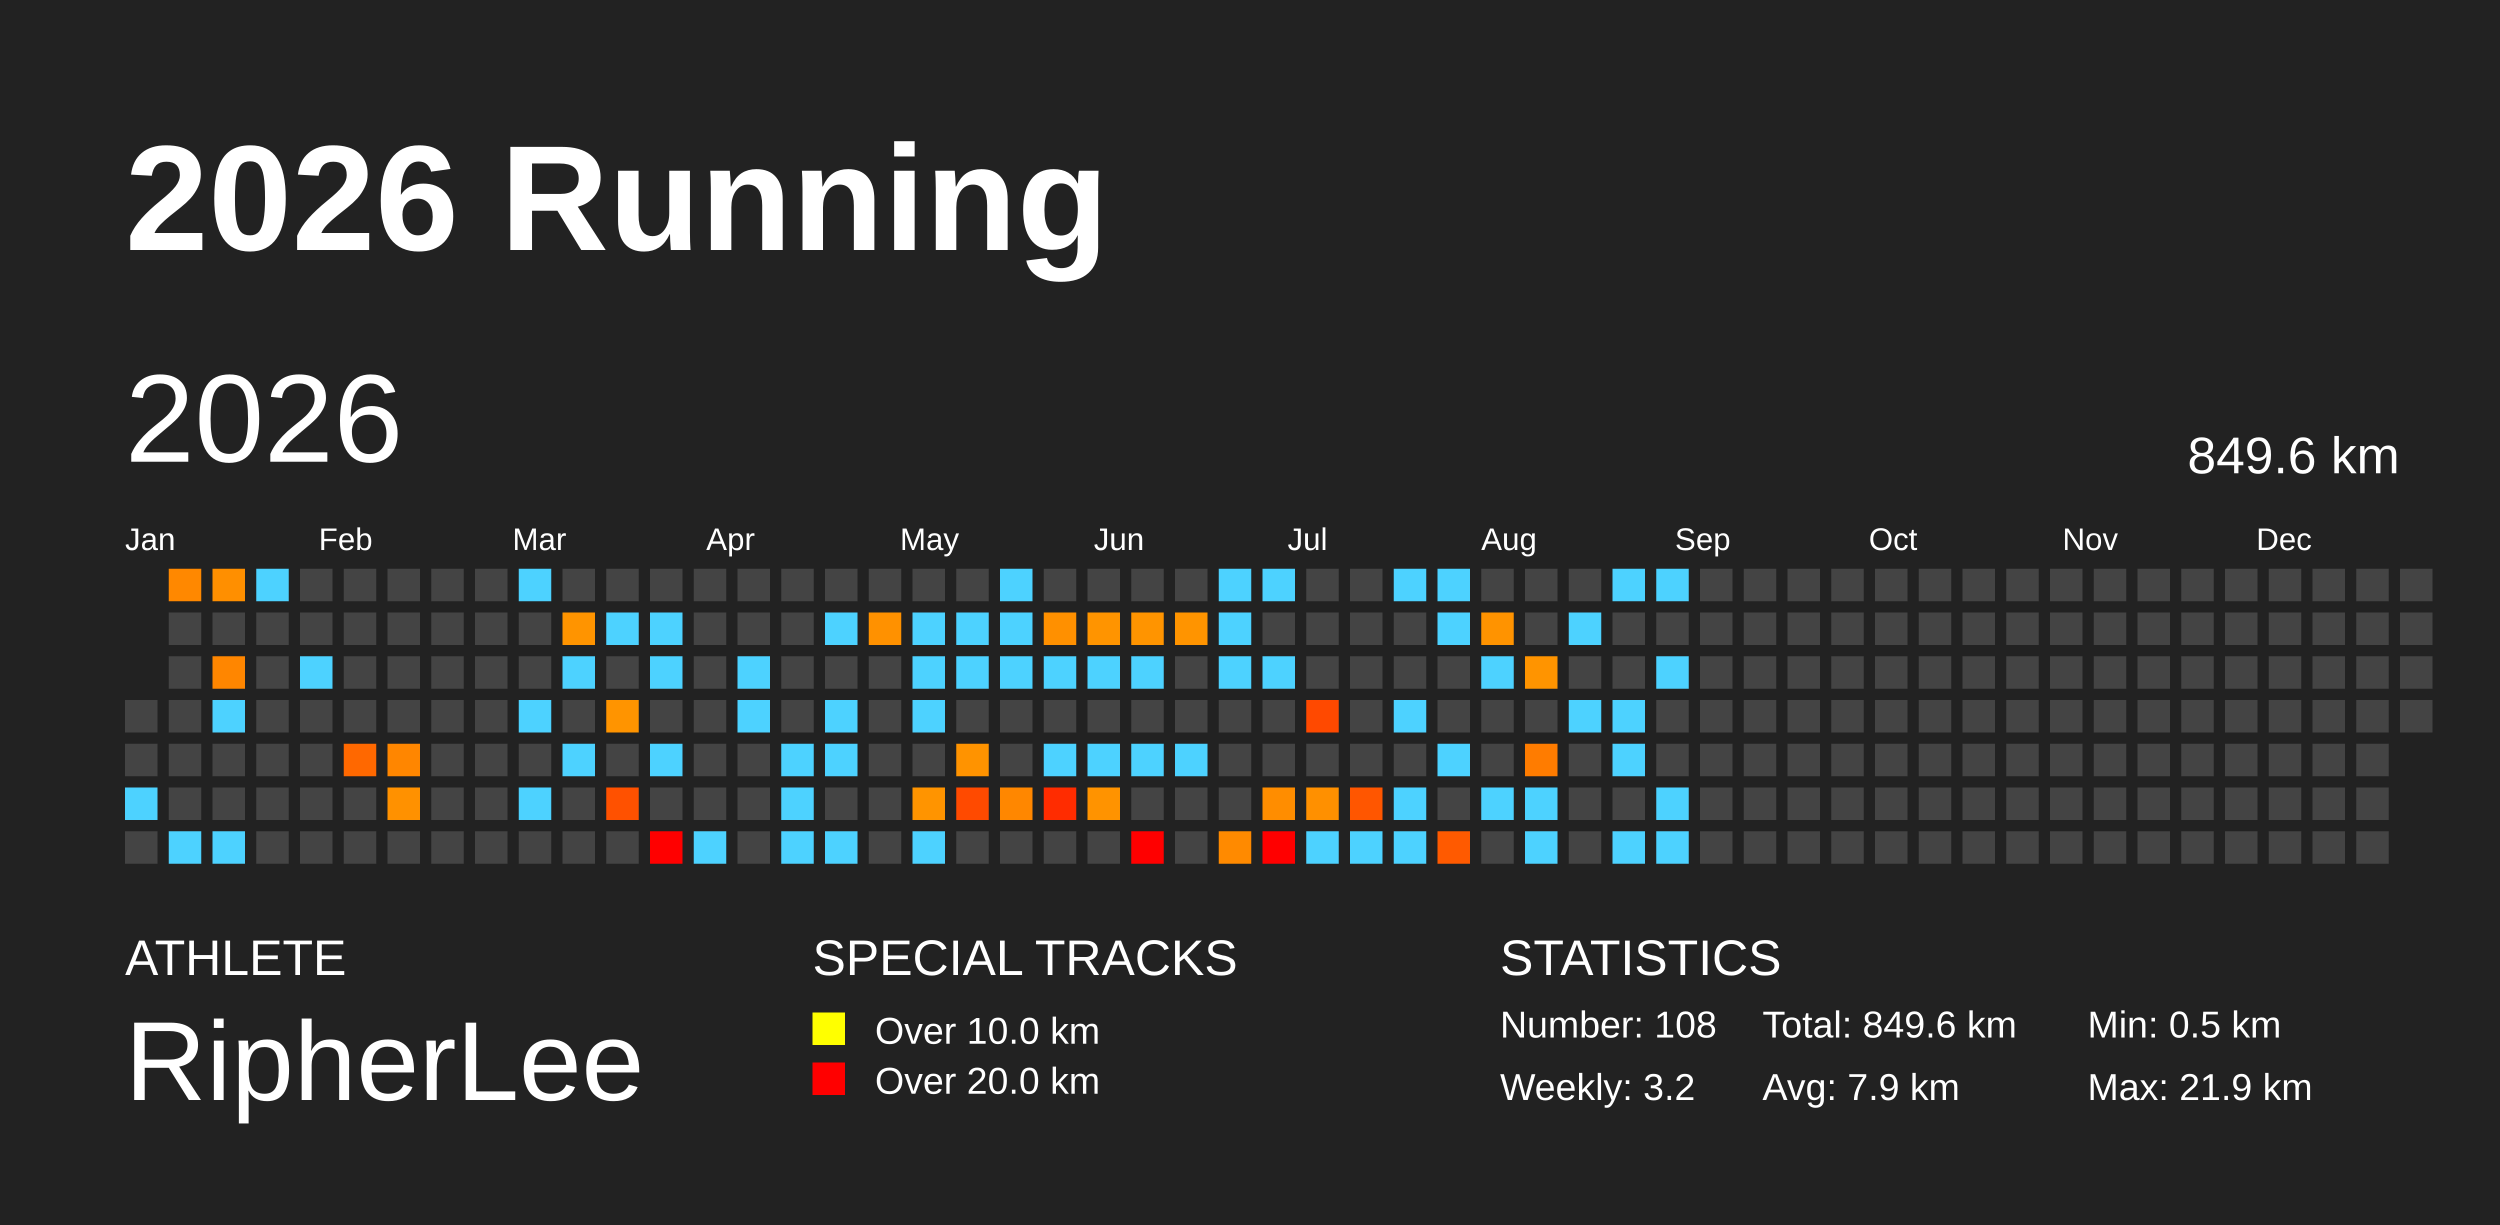
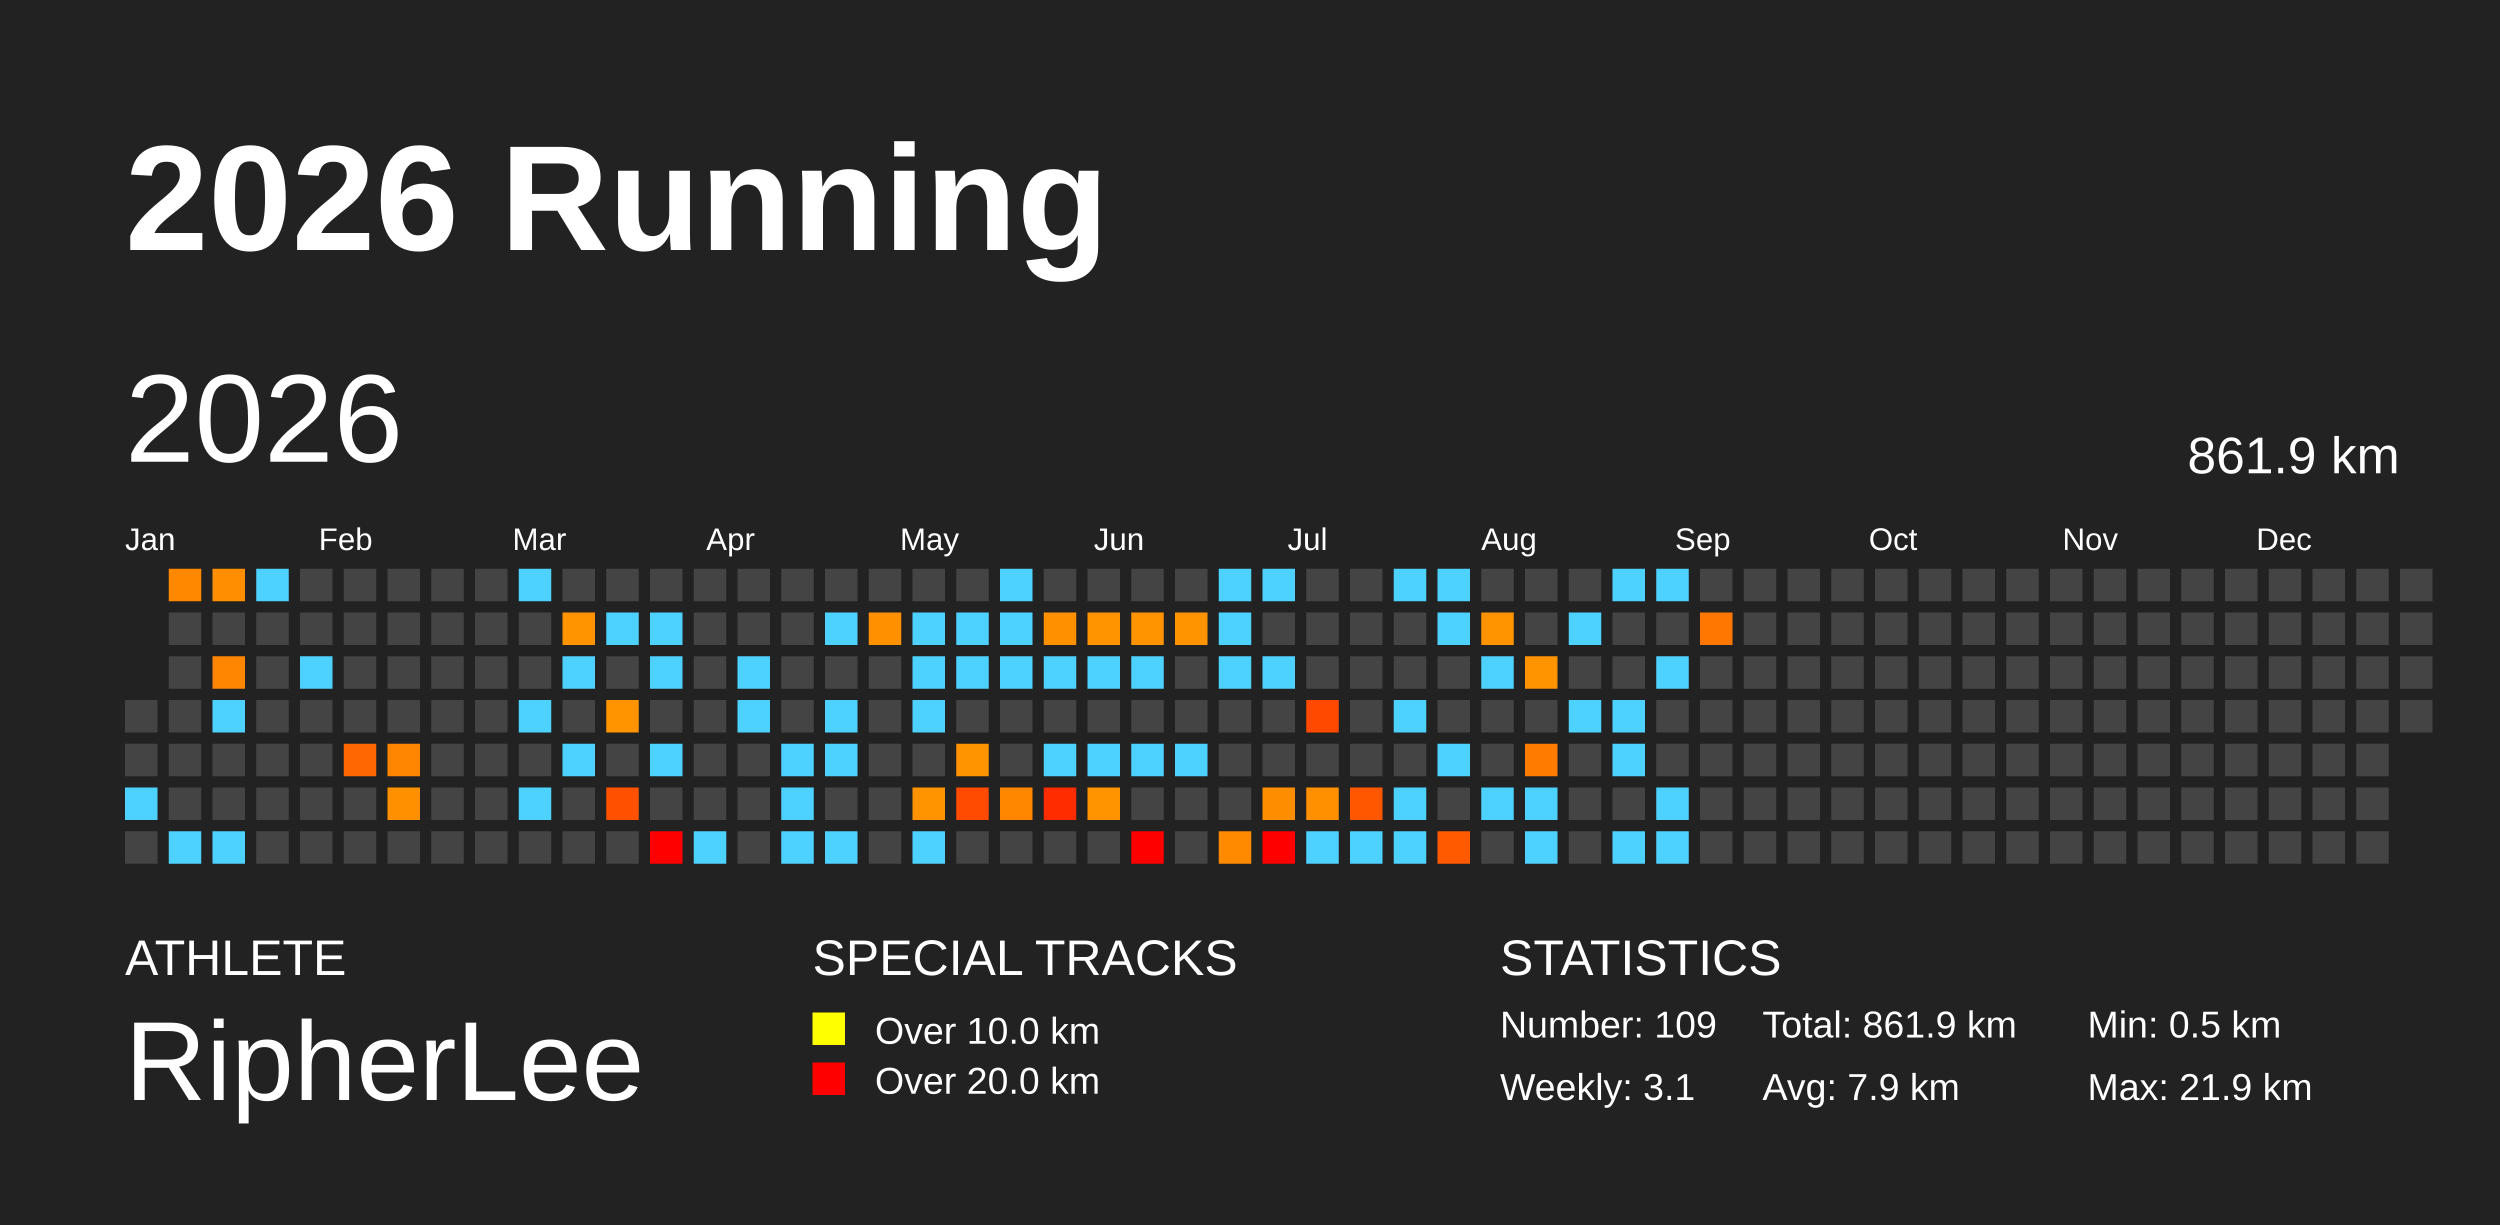
<svg xmlns="http://www.w3.org/2000/svg" baseProfile="full" height="98mm" version="1.1" viewBox="0,0,200,98" width="200mm">
  <defs />
  <rect fill="#222222" height="98" width="200" x="0" y="0" />
  <text fill="#FFFFFF" style="font-size:12px; font-family:Arial; font-weight:bold;" x="10" y="20">2026 Running</text>
  <text fill="#FFFFFF" style="font-size:4px; font-family:Arial" x="10" y="78">ATHLETE</text>
  <text fill="#FFFFFF" style="font-size:9px; font-family:Arial" x="10" y="88">RipherLee</text>
  <text fill="#FFFFFF" style="font-size:4px; font-family:Arial" x="65" y="78">SPECIAL TRACKS</text>
  <rect fill="yellow" height="2.6" width="2.6" x="65" y="81" />
  <text fill="#FFFFFF" style="font-size:3px; font-family:Arial" x="70" y="83.5">Over 10.0 km</text>
  <rect fill="red" height="2.6" width="2.6" x="65" y="85" />
  <text fill="#FFFFFF" style="font-size:3px; font-family:Arial" x="70" y="87.5">Over 20.0 km</text>
  <text fill="#FFFFFF" style="font-size:4px; font-family:Arial" x="120" y="78">STATISTICS</text>
-   <text fill="#FFFFFF" style="font-size:3px; font-family:Arial" x="120" y="83">Number: 108</text>
-   <text fill="#FFFFFF" style="font-size:3px; font-family:Arial" x="120" y="88">Weekly: 3.2</text>
-   <text fill="#FFFFFF" style="font-size:3px; font-family:Arial" x="141" y="83">Total: 849.6 km</text>
+   <text fill="#FFFFFF" style="font-size:3px; font-family:Arial" x="120" y="83">Number: 109</text>
+   <text fill="#FFFFFF" style="font-size:3px; font-family:Arial" x="120" y="88">Weekly: 3.1</text>
+   <text fill="#FFFFFF" style="font-size:3px; font-family:Arial" x="141" y="83">Total: 861.9 km</text>
  <text fill="#FFFFFF" style="font-size:3px; font-family:Arial" x="141" y="88">Avg: 7.9 km</text>
  <text fill="#FFFFFF" style="font-size:3px; font-family:Arial" x="167" y="83">Min: 0.5 km</text>
  <text fill="#FFFFFF" style="font-size:3px; font-family:Arial" x="167" y="88">Max: 21.9 km</text>
  <text dominant-baseline="hanging" fill="#FFFFFF" style="font-size:10.0px; font-family:Arial;" x="10" y="30">2026</text>
-   <text dominant-baseline="hanging" fill="#FFFFFF" style="font-size:4.125px; font-family:Arial;" x="175" y="35">849.6 km</text>
+   <text dominant-baseline="hanging" fill="#FFFFFF" style="font-size:4.125px; font-family:Arial;" x="175" y="35">861.9 km</text>
  <text fill="#FFFFFF" style="font-size:2.5px; font-family:Arial" x="10.0" y="44">Jan</text>
  <text fill="#FFFFFF" style="font-size:2.5px; font-family:Arial" x="25.5" y="44">Feb</text>
  <text fill="#FFFFFF" style="font-size:2.5px; font-family:Arial" x="41.0" y="44">Mar</text>
  <text fill="#FFFFFF" style="font-size:2.5px; font-family:Arial" x="56.5" y="44">Apr</text>
  <text fill="#FFFFFF" style="font-size:2.5px; font-family:Arial" x="72.0" y="44">May</text>
  <text fill="#FFFFFF" style="font-size:2.5px; font-family:Arial" x="87.5" y="44">Jun</text>
  <text fill="#FFFFFF" style="font-size:2.5px; font-family:Arial" x="103.0" y="44">Jul</text>
  <text fill="#FFFFFF" style="font-size:2.5px; font-family:Arial" x="118.5" y="44">Aug</text>
  <text fill="#FFFFFF" style="font-size:2.5px; font-family:Arial" x="134.0" y="44">Sep</text>
  <text fill="#FFFFFF" style="font-size:2.5px; font-family:Arial" x="149.5" y="44">Oct</text>
  <text fill="#FFFFFF" style="font-size:2.5px; font-family:Arial" x="165.0" y="44">Nov</text>
  <text fill="#FFFFFF" style="font-size:2.5px; font-family:Arial" x="180.5" y="44">Dec</text>
  <rect fill="#444444" height="2.6" width="2.6" x="10.0" y="56.0" />
  <rect fill="#444444" height="2.6" width="2.6" x="10.0" y="59.5" />
  <rect fill="#4dd2ff" height="2.6" width="2.6" x="10.0" y="63.0" />
  <rect fill="#444444" height="2.6" width="2.6" x="10.0" y="66.5" />
  <rect fill="#ff8800" height="2.6" width="2.6" x="13.5" y="45.5" />
  <rect fill="#444444" height="2.6" width="2.6" x="13.5" y="49.0" />
  <rect fill="#444444" height="2.6" width="2.6" x="13.5" y="52.5" />
  <rect fill="#444444" height="2.6" width="2.6" x="13.5" y="56.0" />
  <rect fill="#444444" height="2.6" width="2.6" x="13.5" y="59.5" />
  <rect fill="#444444" height="2.6" width="2.6" x="13.5" y="63.0" />
  <rect fill="#4dd2ff" height="2.6" width="2.6" x="13.5" y="66.5" />
  <rect fill="#ff8f00" height="2.6" width="2.6" x="17.0" y="45.5" />
  <rect fill="#444444" height="2.6" width="2.6" x="17.0" y="49.0" />
  <rect fill="#ff8600" height="2.6" width="2.6" x="17.0" y="52.5" />
  <rect fill="#4dd2ff" height="2.6" width="2.6" x="17.0" y="56.0" />
  <rect fill="#444444" height="2.6" width="2.6" x="17.0" y="59.5" />
  <rect fill="#444444" height="2.6" width="2.6" x="17.0" y="63.0" />
  <rect fill="#4dd2ff" height="2.6" width="2.6" x="17.0" y="66.5" />
  <rect fill="#4dd2ff" height="2.6" width="2.6" x="20.5" y="45.5" />
  <rect fill="#444444" height="2.6" width="2.6" x="20.5" y="49.0" />
  <rect fill="#444444" height="2.6" width="2.6" x="20.5" y="52.5" />
  <rect fill="#444444" height="2.6" width="2.6" x="20.5" y="56.0" />
  <rect fill="#444444" height="2.6" width="2.6" x="20.5" y="59.5" />
  <rect fill="#444444" height="2.6" width="2.6" x="20.5" y="63.0" />
  <rect fill="#444444" height="2.6" width="2.6" x="20.5" y="66.5" />
  <rect fill="#444444" height="2.6" width="2.6" x="24.0" y="45.5" />
  <rect fill="#444444" height="2.6" width="2.6" x="24.0" y="49.0" />
  <rect fill="#4dd2ff" height="2.6" width="2.6" x="24.0" y="52.5" />
  <rect fill="#444444" height="2.6" width="2.6" x="24.0" y="56.0" />
  <rect fill="#444444" height="2.6" width="2.6" x="24.0" y="59.5" />
  <rect fill="#444444" height="2.6" width="2.6" x="24.0" y="63.0" />
  <rect fill="#444444" height="2.6" width="2.6" x="24.0" y="66.5" />
  <rect fill="#444444" height="2.6" width="2.6" x="27.5" y="45.5" />
  <rect fill="#444444" height="2.6" width="2.6" x="27.5" y="49.0" />
  <rect fill="#444444" height="2.6" width="2.6" x="27.5" y="52.5" />
  <rect fill="#444444" height="2.6" width="2.6" x="27.5" y="56.0" />
  <rect fill="#ff6800" height="2.6" width="2.6" x="27.5" y="59.5" />
  <rect fill="#444444" height="2.6" width="2.6" x="27.5" y="63.0" />
  <rect fill="#444444" height="2.6" width="2.6" x="27.5" y="66.5" />
  <rect fill="#444444" height="2.6" width="2.6" x="31.0" y="45.5" />
  <rect fill="#444444" height="2.6" width="2.6" x="31.0" y="49.0" />
  <rect fill="#444444" height="2.6" width="2.6" x="31.0" y="52.5" />
  <rect fill="#444444" height="2.6" width="2.6" x="31.0" y="56.0" />
  <rect fill="#ff8600" height="2.6" width="2.6" x="31.0" y="59.5" />
  <rect fill="#ff9100" height="2.6" width="2.6" x="31.0" y="63.0" />
  <rect fill="#444444" height="2.6" width="2.6" x="31.0" y="66.5" />
  <rect fill="#444444" height="2.6" width="2.6" x="34.5" y="45.5" />
  <rect fill="#444444" height="2.6" width="2.6" x="34.5" y="49.0" />
  <rect fill="#444444" height="2.6" width="2.6" x="34.5" y="52.5" />
  <rect fill="#444444" height="2.6" width="2.6" x="34.5" y="56.0" />
  <rect fill="#444444" height="2.6" width="2.6" x="34.5" y="59.5" />
  <rect fill="#444444" height="2.6" width="2.6" x="34.5" y="63.0" />
  <rect fill="#444444" height="2.6" width="2.6" x="34.5" y="66.5" />
  <rect fill="#444444" height="2.6" width="2.6" x="38.0" y="45.5" />
  <rect fill="#444444" height="2.6" width="2.6" x="38.0" y="49.0" />
  <rect fill="#444444" height="2.6" width="2.6" x="38.0" y="52.5" />
  <rect fill="#444444" height="2.6" width="2.6" x="38.0" y="56.0" />
  <rect fill="#444444" height="2.6" width="2.6" x="38.0" y="59.5" />
  <rect fill="#444444" height="2.6" width="2.6" x="38.0" y="63.0" />
  <rect fill="#444444" height="2.6" width="2.6" x="38.0" y="66.5" />
  <rect fill="#4dd2ff" height="2.6" width="2.6" x="41.5" y="45.5" />
  <rect fill="#444444" height="2.6" width="2.6" x="41.5" y="49.0" />
  <rect fill="#444444" height="2.6" width="2.6" x="41.5" y="52.5" />
  <rect fill="#4dd2ff" height="2.6" width="2.6" x="41.5" y="56.0" />
  <rect fill="#444444" height="2.6" width="2.6" x="41.5" y="59.5" />
  <rect fill="#4dd2ff" height="2.6" width="2.6" x="41.5" y="63.0" />
  <rect fill="#444444" height="2.6" width="2.6" x="41.5" y="66.5" />
  <rect fill="#444444" height="2.6" width="2.6" x="45.0" y="45.5" />
  <rect fill="#ff9400" height="2.6" width="2.6" x="45.0" y="49.0" />
  <rect fill="#4dd2ff" height="2.6" width="2.6" x="45.0" y="52.5" />
  <rect fill="#444444" height="2.6" width="2.6" x="45.0" y="56.0" />
  <rect fill="#4dd2ff" height="2.6" width="2.6" x="45.0" y="59.5" />
  <rect fill="#444444" height="2.6" width="2.6" x="45.0" y="63.0" />
  <rect fill="#444444" height="2.6" width="2.6" x="45.0" y="66.5" />
  <rect fill="#444444" height="2.6" width="2.6" x="48.5" y="45.5" />
  <rect fill="#4dd2ff" height="2.6" width="2.6" x="48.5" y="49.0" />
  <rect fill="#444444" height="2.6" width="2.6" x="48.5" y="52.5" />
  <rect fill="#ff9400" height="2.6" width="2.6" x="48.5" y="56.0" />
  <rect fill="#444444" height="2.6" width="2.6" x="48.5" y="59.5" />
  <rect fill="#ff5100" height="2.6" width="2.6" x="48.5" y="63.0" />
  <rect fill="#444444" height="2.6" width="2.6" x="48.5" y="66.5" />
  <rect fill="#444444" height="2.6" width="2.6" x="52.0" y="45.5" />
  <rect fill="#4dd2ff" height="2.6" width="2.6" x="52.0" y="49.0" />
  <rect fill="#4dd2ff" height="2.6" width="2.6" x="52.0" y="52.5" />
  <rect fill="#444444" height="2.6" width="2.6" x="52.0" y="56.0" />
  <rect fill="#4dd2ff" height="2.6" width="2.6" x="52.0" y="59.5" />
  <rect fill="#444444" height="2.6" width="2.6" x="52.0" y="63.0" />
  <rect fill="red" height="2.6" width="2.6" x="52.0" y="66.5" />
  <rect fill="#444444" height="2.6" width="2.6" x="55.5" y="45.5" />
  <rect fill="#444444" height="2.6" width="2.6" x="55.5" y="49.0" />
  <rect fill="#444444" height="2.6" width="2.6" x="55.5" y="52.5" />
  <rect fill="#444444" height="2.6" width="2.6" x="55.5" y="56.0" />
  <rect fill="#444444" height="2.6" width="2.6" x="55.5" y="59.5" />
  <rect fill="#444444" height="2.6" width="2.6" x="55.5" y="63.0" />
  <rect fill="#4dd2ff" height="2.6" width="2.6" x="55.5" y="66.5" />
  <rect fill="#444444" height="2.6" width="2.6" x="59.0" y="45.5" />
  <rect fill="#444444" height="2.6" width="2.6" x="59.0" y="49.0" />
  <rect fill="#4dd2ff" height="2.6" width="2.6" x="59.0" y="52.5" />
  <rect fill="#4dd2ff" height="2.6" width="2.6" x="59.0" y="56.0" />
  <rect fill="#444444" height="2.6" width="2.6" x="59.0" y="59.5" />
  <rect fill="#444444" height="2.6" width="2.6" x="59.0" y="63.0" />
  <rect fill="#444444" height="2.6" width="2.6" x="59.0" y="66.5" />
  <rect fill="#444444" height="2.6" width="2.6" x="62.5" y="45.5" />
  <rect fill="#444444" height="2.6" width="2.6" x="62.5" y="49.0" />
  <rect fill="#444444" height="2.6" width="2.6" x="62.5" y="52.5" />
  <rect fill="#444444" height="2.6" width="2.6" x="62.5" y="56.0" />
  <rect fill="#4dd2ff" height="2.6" width="2.6" x="62.5" y="59.5" />
  <rect fill="#4dd2ff" height="2.6" width="2.6" x="62.5" y="63.0" />
  <rect fill="#4dd2ff" height="2.6" width="2.6" x="62.5" y="66.5" />
  <rect fill="#444444" height="2.6" width="2.6" x="66.0" y="45.5" />
  <rect fill="#4dd2ff" height="2.6" width="2.6" x="66.0" y="49.0" />
  <rect fill="#444444" height="2.6" width="2.6" x="66.0" y="52.5" />
  <rect fill="#4dd2ff" height="2.6" width="2.6" x="66.0" y="56.0" />
  <rect fill="#4dd2ff" height="2.6" width="2.6" x="66.0" y="59.5" />
  <rect fill="#444444" height="2.6" width="2.6" x="66.0" y="63.0" />
  <rect fill="#4dd2ff" height="2.6" width="2.6" x="66.0" y="66.5" />
  <rect fill="#444444" height="2.6" width="2.6" x="69.5" y="45.5" />
  <rect fill="#ff9100" height="2.6" width="2.6" x="69.5" y="49.0" />
  <rect fill="#444444" height="2.6" width="2.6" x="69.5" y="52.5" />
  <rect fill="#444444" height="2.6" width="2.6" x="69.5" y="56.0" />
  <rect fill="#444444" height="2.6" width="2.6" x="69.5" y="59.5" />
  <rect fill="#444444" height="2.6" width="2.6" x="69.5" y="63.0" />
  <rect fill="#444444" height="2.6" width="2.6" x="69.5" y="66.5" />
  <rect fill="#444444" height="2.6" width="2.6" x="73.0" y="45.5" />
  <rect fill="#4dd2ff" height="2.6" width="2.6" x="73.0" y="49.0" />
  <rect fill="#4dd2ff" height="2.6" width="2.6" x="73.0" y="52.5" />
  <rect fill="#4dd2ff" height="2.6" width="2.6" x="73.0" y="56.0" />
  <rect fill="#444444" height="2.6" width="2.6" x="73.0" y="59.5" />
  <rect fill="#ff9400" height="2.6" width="2.6" x="73.0" y="63.0" />
  <rect fill="#4dd2ff" height="2.6" width="2.6" x="73.0" y="66.5" />
  <rect fill="#444444" height="2.6" width="2.6" x="76.5" y="45.5" />
  <rect fill="#4dd2ff" height="2.6" width="2.6" x="76.5" y="49.0" />
  <rect fill="#4dd2ff" height="2.6" width="2.6" x="76.5" y="52.5" />
  <rect fill="#444444" height="2.6" width="2.6" x="76.5" y="56.0" />
  <rect fill="#ff9300" height="2.6" width="2.6" x="76.5" y="59.5" />
  <rect fill="#ff4a00" height="2.6" width="2.6" x="76.5" y="63.0" />
  <rect fill="#444444" height="2.6" width="2.6" x="76.5" y="66.5" />
  <rect fill="#4dd2ff" height="2.6" width="2.6" x="80.0" y="45.5" />
  <rect fill="#4dd2ff" height="2.6" width="2.6" x="80.0" y="49.0" />
  <rect fill="#4dd2ff" height="2.6" width="2.6" x="80.0" y="52.5" />
  <rect fill="#444444" height="2.6" width="2.6" x="80.0" y="56.0" />
  <rect fill="#444444" height="2.6" width="2.6" x="80.0" y="59.5" />
  <rect fill="#ff8700" height="2.6" width="2.6" x="80.0" y="63.0" />
  <rect fill="#444444" height="2.6" width="2.6" x="80.0" y="66.5" />
  <rect fill="#444444" height="2.6" width="2.6" x="83.5" y="45.5" />
  <rect fill="#ff9000" height="2.6" width="2.6" x="83.5" y="49.0" />
  <rect fill="#4dd2ff" height="2.6" width="2.6" x="83.5" y="52.5" />
  <rect fill="#444444" height="2.6" width="2.6" x="83.5" y="56.0" />
  <rect fill="#4dd2ff" height="2.6" width="2.6" x="83.5" y="59.5" />
  <rect fill="#ff2c00" height="2.6" width="2.6" x="83.5" y="63.0" />
  <rect fill="#444444" height="2.6" width="2.6" x="83.5" y="66.5" />
  <rect fill="#444444" height="2.6" width="2.6" x="87.0" y="45.5" />
  <rect fill="#ff9400" height="2.6" width="2.6" x="87.0" y="49.0" />
  <rect fill="#4dd2ff" height="2.6" width="2.6" x="87.0" y="52.5" />
  <rect fill="#444444" height="2.6" width="2.6" x="87.0" y="56.0" />
  <rect fill="#4dd2ff" height="2.6" width="2.6" x="87.0" y="59.5" />
  <rect fill="#ff9300" height="2.6" width="2.6" x="87.0" y="63.0" />
  <rect fill="#444444" height="2.6" width="2.6" x="87.0" y="66.5" />
  <rect fill="#444444" height="2.6" width="2.6" x="90.5" y="45.5" />
  <rect fill="#ff9400" height="2.6" width="2.6" x="90.5" y="49.0" />
  <rect fill="#4dd2ff" height="2.6" width="2.6" x="90.5" y="52.5" />
  <rect fill="#444444" height="2.6" width="2.6" x="90.5" y="56.0" />
  <rect fill="#4dd2ff" height="2.6" width="2.6" x="90.5" y="59.5" />
  <rect fill="#444444" height="2.6" width="2.6" x="90.5" y="63.0" />
  <rect fill="red" height="2.6" width="2.6" x="90.5" y="66.5" />
  <rect fill="#444444" height="2.6" width="2.6" x="94.0" y="45.5" />
  <rect fill="#ff9400" height="2.6" width="2.6" x="94.0" y="49.0" />
  <rect fill="#444444" height="2.6" width="2.6" x="94.0" y="52.5" />
  <rect fill="#444444" height="2.6" width="2.6" x="94.0" y="56.0" />
  <rect fill="#4dd2ff" height="2.6" width="2.6" x="94.0" y="59.5" />
  <rect fill="#444444" height="2.6" width="2.6" x="94.0" y="63.0" />
  <rect fill="#444444" height="2.6" width="2.6" x="94.0" y="66.5" />
  <rect fill="#4dd2ff" height="2.6" width="2.6" x="97.5" y="45.5" />
  <rect fill="#4dd2ff" height="2.6" width="2.6" x="97.5" y="49.0" />
  <rect fill="#4dd2ff" height="2.6" width="2.6" x="97.5" y="52.5" />
  <rect fill="#444444" height="2.6" width="2.6" x="97.5" y="56.0" />
  <rect fill="#444444" height="2.6" width="2.6" x="97.5" y="59.5" />
  <rect fill="#444444" height="2.6" width="2.6" x="97.5" y="63.0" />
  <rect fill="#ff8a00" height="2.6" width="2.6" x="97.5" y="66.5" />
  <rect fill="#4dd2ff" height="2.6" width="2.6" x="101.0" y="45.5" />
  <rect fill="#444444" height="2.6" width="2.6" x="101.0" y="49.0" />
  <rect fill="#4dd2ff" height="2.6" width="2.6" x="101.0" y="52.5" />
  <rect fill="#444444" height="2.6" width="2.6" x="101.0" y="56.0" />
  <rect fill="#444444" height="2.6" width="2.6" x="101.0" y="59.5" />
  <rect fill="#ff8d00" height="2.6" width="2.6" x="101.0" y="63.0" />
  <rect fill="red" height="2.6" width="2.6" x="101.0" y="66.5" />
  <rect fill="#444444" height="2.6" width="2.6" x="104.5" y="45.5" />
  <rect fill="#444444" height="2.6" width="2.6" x="104.5" y="49.0" />
  <rect fill="#444444" height="2.6" width="2.6" x="104.5" y="52.5" />
  <rect fill="#ff4900" height="2.6" width="2.6" x="104.5" y="56.0" />
  <rect fill="#444444" height="2.6" width="2.6" x="104.5" y="59.5" />
  <rect fill="#ff9000" height="2.6" width="2.6" x="104.5" y="63.0" />
  <rect fill="#4dd2ff" height="2.6" width="2.6" x="104.5" y="66.5" />
  <rect fill="#444444" height="2.6" width="2.6" x="108.0" y="45.5" />
  <rect fill="#444444" height="2.6" width="2.6" x="108.0" y="49.0" />
  <rect fill="#444444" height="2.6" width="2.6" x="108.0" y="52.5" />
  <rect fill="#444444" height="2.6" width="2.6" x="108.0" y="56.0" />
  <rect fill="#444444" height="2.6" width="2.6" x="108.0" y="59.5" />
  <rect fill="#ff5600" height="2.6" width="2.6" x="108.0" y="63.0" />
  <rect fill="#4dd2ff" height="2.6" width="2.6" x="108.0" y="66.5" />
  <rect fill="#4dd2ff" height="2.6" width="2.6" x="111.5" y="45.5" />
  <rect fill="#444444" height="2.6" width="2.6" x="111.5" y="49.0" />
  <rect fill="#444444" height="2.6" width="2.6" x="111.5" y="52.5" />
  <rect fill="#4dd2ff" height="2.6" width="2.6" x="111.5" y="56.0" />
  <rect fill="#444444" height="2.6" width="2.6" x="111.5" y="59.5" />
  <rect fill="#4dd2ff" height="2.6" width="2.6" x="111.5" y="63.0" />
  <rect fill="#4dd2ff" height="2.6" width="2.6" x="111.5" y="66.5" />
  <rect fill="#4dd2ff" height="2.6" width="2.6" x="115.0" y="45.5" />
  <rect fill="#4dd2ff" height="2.6" width="2.6" x="115.0" y="49.0" />
  <rect fill="#444444" height="2.6" width="2.6" x="115.0" y="52.5" />
  <rect fill="#444444" height="2.6" width="2.6" x="115.0" y="56.0" />
  <rect fill="#4dd2ff" height="2.6" width="2.6" x="115.0" y="59.5" />
  <rect fill="#444444" height="2.6" width="2.6" x="115.0" y="63.0" />
  <rect fill="#ff5a00" height="2.6" width="2.6" x="115.0" y="66.5" />
  <rect fill="#444444" height="2.6" width="2.6" x="118.5" y="45.5" />
  <rect fill="#ff9300" height="2.6" width="2.6" x="118.5" y="49.0" />
  <rect fill="#4dd2ff" height="2.6" width="2.6" x="118.5" y="52.5" />
  <rect fill="#444444" height="2.6" width="2.6" x="118.5" y="56.0" />
  <rect fill="#444444" height="2.6" width="2.6" x="118.5" y="59.5" />
  <rect fill="#4dd2ff" height="2.6" width="2.6" x="118.5" y="63.0" />
  <rect fill="#444444" height="2.6" width="2.6" x="118.5" y="66.5" />
  <rect fill="#444444" height="2.6" width="2.6" x="122.0" y="45.5" />
  <rect fill="#444444" height="2.6" width="2.6" x="122.0" y="49.0" />
  <rect fill="#ff9400" height="2.6" width="2.6" x="122.0" y="52.5" />
  <rect fill="#444444" height="2.6" width="2.6" x="122.0" y="56.0" />
  <rect fill="#ff7c00" height="2.6" width="2.6" x="122.0" y="59.5" />
  <rect fill="#4dd2ff" height="2.6" width="2.6" x="122.0" y="63.0" />
  <rect fill="#4dd2ff" height="2.6" width="2.6" x="122.0" y="66.5" />
  <rect fill="#444444" height="2.6" width="2.6" x="125.5" y="45.5" />
  <rect fill="#4dd2ff" height="2.6" width="2.6" x="125.5" y="49.0" />
  <rect fill="#444444" height="2.6" width="2.6" x="125.5" y="52.5" />
  <rect fill="#4dd2ff" height="2.6" width="2.6" x="125.5" y="56.0" />
  <rect fill="#444444" height="2.6" width="2.6" x="125.5" y="59.5" />
  <rect fill="#444444" height="2.6" width="2.6" x="125.5" y="63.0" />
  <rect fill="#444444" height="2.6" width="2.6" x="125.5" y="66.5" />
  <rect fill="#4dd2ff" height="2.6" width="2.6" x="129.0" y="45.5" />
  <rect fill="#444444" height="2.6" width="2.6" x="129.0" y="49.0" />
  <rect fill="#444444" height="2.6" width="2.6" x="129.0" y="52.5" />
  <rect fill="#4dd2ff" height="2.6" width="2.6" x="129.0" y="56.0" />
  <rect fill="#4dd2ff" height="2.6" width="2.6" x="129.0" y="59.5" />
  <rect fill="#444444" height="2.6" width="2.6" x="129.0" y="63.0" />
  <rect fill="#4dd2ff" height="2.6" width="2.6" x="129.0" y="66.5" />
  <rect fill="#4dd2ff" height="2.6" width="2.6" x="132.5" y="45.5" />
  <rect fill="#444444" height="2.6" width="2.6" x="132.5" y="49.0" />
  <rect fill="#4dd2ff" height="2.6" width="2.6" x="132.5" y="52.5" />
  <rect fill="#444444" height="2.6" width="2.6" x="132.5" y="56.0" />
  <rect fill="#444444" height="2.6" width="2.6" x="132.5" y="59.5" />
  <rect fill="#4dd2ff" height="2.6" width="2.6" x="132.5" y="63.0" />
  <rect fill="#4dd2ff" height="2.6" width="2.6" x="132.5" y="66.5" />
  <rect fill="#444444" height="2.6" width="2.6" x="136.0" y="45.5" />
-   <rect fill="#444444" height="2.6" width="2.6" x="136.0" y="49.0" />
+   <rect fill="#ff7700" height="2.6" width="2.6" x="136.0" y="49.0" />
  <rect fill="#444444" height="2.6" width="2.6" x="136.0" y="52.5" />
  <rect fill="#444444" height="2.6" width="2.6" x="136.0" y="56.0" />
  <rect fill="#444444" height="2.6" width="2.6" x="136.0" y="59.5" />
  <rect fill="#444444" height="2.6" width="2.6" x="136.0" y="63.0" />
  <rect fill="#444444" height="2.6" width="2.6" x="136.0" y="66.5" />
  <rect fill="#444444" height="2.6" width="2.6" x="139.5" y="45.5" />
  <rect fill="#444444" height="2.6" width="2.6" x="139.5" y="49.0" />
  <rect fill="#444444" height="2.6" width="2.6" x="139.5" y="52.5" />
  <rect fill="#444444" height="2.6" width="2.6" x="139.5" y="56.0" />
  <rect fill="#444444" height="2.6" width="2.6" x="139.5" y="59.5" />
  <rect fill="#444444" height="2.6" width="2.6" x="139.5" y="63.0" />
  <rect fill="#444444" height="2.6" width="2.6" x="139.5" y="66.5" />
  <rect fill="#444444" height="2.6" width="2.6" x="143.0" y="45.5" />
  <rect fill="#444444" height="2.6" width="2.6" x="143.0" y="49.0" />
  <rect fill="#444444" height="2.6" width="2.6" x="143.0" y="52.5" />
  <rect fill="#444444" height="2.6" width="2.6" x="143.0" y="56.0" />
  <rect fill="#444444" height="2.6" width="2.6" x="143.0" y="59.5" />
  <rect fill="#444444" height="2.6" width="2.6" x="143.0" y="63.0" />
  <rect fill="#444444" height="2.6" width="2.6" x="143.0" y="66.5" />
  <rect fill="#444444" height="2.6" width="2.6" x="146.5" y="45.5" />
  <rect fill="#444444" height="2.6" width="2.6" x="146.5" y="49.0" />
  <rect fill="#444444" height="2.6" width="2.6" x="146.5" y="52.5" />
  <rect fill="#444444" height="2.6" width="2.6" x="146.5" y="56.0" />
  <rect fill="#444444" height="2.6" width="2.6" x="146.5" y="59.5" />
  <rect fill="#444444" height="2.6" width="2.6" x="146.5" y="63.0" />
  <rect fill="#444444" height="2.6" width="2.6" x="146.5" y="66.5" />
  <rect fill="#444444" height="2.6" width="2.6" x="150.0" y="45.5" />
  <rect fill="#444444" height="2.6" width="2.6" x="150.0" y="49.0" />
  <rect fill="#444444" height="2.6" width="2.6" x="150.0" y="52.5" />
  <rect fill="#444444" height="2.6" width="2.6" x="150.0" y="56.0" />
  <rect fill="#444444" height="2.6" width="2.6" x="150.0" y="59.5" />
  <rect fill="#444444" height="2.6" width="2.6" x="150.0" y="63.0" />
  <rect fill="#444444" height="2.6" width="2.6" x="150.0" y="66.5" />
  <rect fill="#444444" height="2.6" width="2.6" x="153.5" y="45.5" />
  <rect fill="#444444" height="2.6" width="2.6" x="153.5" y="49.0" />
  <rect fill="#444444" height="2.6" width="2.6" x="153.5" y="52.5" />
  <rect fill="#444444" height="2.6" width="2.6" x="153.5" y="56.0" />
  <rect fill="#444444" height="2.6" width="2.6" x="153.5" y="59.5" />
  <rect fill="#444444" height="2.6" width="2.6" x="153.5" y="63.0" />
  <rect fill="#444444" height="2.6" width="2.6" x="153.5" y="66.5" />
  <rect fill="#444444" height="2.6" width="2.6" x="157.0" y="45.5" />
  <rect fill="#444444" height="2.6" width="2.6" x="157.0" y="49.0" />
  <rect fill="#444444" height="2.6" width="2.6" x="157.0" y="52.5" />
  <rect fill="#444444" height="2.6" width="2.6" x="157.0" y="56.0" />
  <rect fill="#444444" height="2.6" width="2.6" x="157.0" y="59.5" />
  <rect fill="#444444" height="2.6" width="2.6" x="157.0" y="63.0" />
  <rect fill="#444444" height="2.6" width="2.6" x="157.0" y="66.5" />
  <rect fill="#444444" height="2.6" width="2.6" x="160.5" y="45.5" />
  <rect fill="#444444" height="2.6" width="2.6" x="160.5" y="49.0" />
  <rect fill="#444444" height="2.6" width="2.6" x="160.5" y="52.5" />
  <rect fill="#444444" height="2.6" width="2.6" x="160.5" y="56.0" />
  <rect fill="#444444" height="2.6" width="2.6" x="160.5" y="59.5" />
  <rect fill="#444444" height="2.6" width="2.6" x="160.5" y="63.0" />
  <rect fill="#444444" height="2.6" width="2.6" x="160.5" y="66.5" />
  <rect fill="#444444" height="2.6" width="2.6" x="164.0" y="45.5" />
  <rect fill="#444444" height="2.6" width="2.6" x="164.0" y="49.0" />
  <rect fill="#444444" height="2.6" width="2.6" x="164.0" y="52.5" />
  <rect fill="#444444" height="2.6" width="2.6" x="164.0" y="56.0" />
  <rect fill="#444444" height="2.6" width="2.6" x="164.0" y="59.5" />
  <rect fill="#444444" height="2.6" width="2.6" x="164.0" y="63.0" />
  <rect fill="#444444" height="2.6" width="2.6" x="164.0" y="66.5" />
  <rect fill="#444444" height="2.6" width="2.6" x="167.5" y="45.5" />
  <rect fill="#444444" height="2.6" width="2.6" x="167.5" y="49.0" />
  <rect fill="#444444" height="2.6" width="2.6" x="167.5" y="52.5" />
  <rect fill="#444444" height="2.6" width="2.6" x="167.5" y="56.0" />
  <rect fill="#444444" height="2.6" width="2.6" x="167.5" y="59.5" />
  <rect fill="#444444" height="2.6" width="2.6" x="167.5" y="63.0" />
  <rect fill="#444444" height="2.6" width="2.6" x="167.5" y="66.5" />
  <rect fill="#444444" height="2.6" width="2.6" x="171.0" y="45.5" />
  <rect fill="#444444" height="2.6" width="2.6" x="171.0" y="49.0" />
  <rect fill="#444444" height="2.6" width="2.6" x="171.0" y="52.5" />
  <rect fill="#444444" height="2.6" width="2.6" x="171.0" y="56.0" />
  <rect fill="#444444" height="2.6" width="2.6" x="171.0" y="59.5" />
  <rect fill="#444444" height="2.6" width="2.6" x="171.0" y="63.0" />
  <rect fill="#444444" height="2.6" width="2.6" x="171.0" y="66.5" />
  <rect fill="#444444" height="2.6" width="2.6" x="174.5" y="45.5" />
  <rect fill="#444444" height="2.6" width="2.6" x="174.5" y="49.0" />
  <rect fill="#444444" height="2.6" width="2.6" x="174.5" y="52.5" />
  <rect fill="#444444" height="2.6" width="2.6" x="174.5" y="56.0" />
  <rect fill="#444444" height="2.6" width="2.6" x="174.5" y="59.5" />
  <rect fill="#444444" height="2.6" width="2.6" x="174.5" y="63.0" />
  <rect fill="#444444" height="2.6" width="2.6" x="174.5" y="66.5" />
  <rect fill="#444444" height="2.6" width="2.6" x="178.0" y="45.5" />
  <rect fill="#444444" height="2.6" width="2.6" x="178.0" y="49.0" />
  <rect fill="#444444" height="2.6" width="2.6" x="178.0" y="52.5" />
  <rect fill="#444444" height="2.6" width="2.6" x="178.0" y="56.0" />
  <rect fill="#444444" height="2.6" width="2.6" x="178.0" y="59.5" />
  <rect fill="#444444" height="2.6" width="2.6" x="178.0" y="63.0" />
  <rect fill="#444444" height="2.6" width="2.6" x="178.0" y="66.5" />
  <rect fill="#444444" height="2.6" width="2.6" x="181.5" y="45.5" />
  <rect fill="#444444" height="2.6" width="2.6" x="181.5" y="49.0" />
  <rect fill="#444444" height="2.6" width="2.6" x="181.5" y="52.5" />
  <rect fill="#444444" height="2.6" width="2.6" x="181.5" y="56.0" />
  <rect fill="#444444" height="2.6" width="2.6" x="181.5" y="59.5" />
  <rect fill="#444444" height="2.6" width="2.6" x="181.5" y="63.0" />
  <rect fill="#444444" height="2.6" width="2.6" x="181.5" y="66.5" />
  <rect fill="#444444" height="2.6" width="2.6" x="185.0" y="45.5" />
  <rect fill="#444444" height="2.6" width="2.6" x="185.0" y="49.0" />
  <rect fill="#444444" height="2.6" width="2.6" x="185.0" y="52.5" />
  <rect fill="#444444" height="2.6" width="2.6" x="185.0" y="56.0" />
  <rect fill="#444444" height="2.6" width="2.6" x="185.0" y="59.5" />
  <rect fill="#444444" height="2.6" width="2.6" x="185.0" y="63.0" />
  <rect fill="#444444" height="2.6" width="2.6" x="185.0" y="66.5" />
  <rect fill="#444444" height="2.6" width="2.6" x="188.5" y="45.5" />
  <rect fill="#444444" height="2.6" width="2.6" x="188.5" y="49.0" />
  <rect fill="#444444" height="2.6" width="2.6" x="188.5" y="52.5" />
  <rect fill="#444444" height="2.6" width="2.6" x="188.5" y="56.0" />
  <rect fill="#444444" height="2.6" width="2.6" x="188.5" y="59.5" />
  <rect fill="#444444" height="2.6" width="2.6" x="188.5" y="63.0" />
  <rect fill="#444444" height="2.6" width="2.6" x="188.5" y="66.5" />
  <rect fill="#444444" height="2.6" width="2.6" x="192.0" y="45.5" />
  <rect fill="#444444" height="2.6" width="2.6" x="192.0" y="49.0" />
  <rect fill="#444444" height="2.6" width="2.6" x="192.0" y="52.5" />
  <rect fill="#444444" height="2.6" width="2.6" x="192.0" y="56.0" />
</svg>
